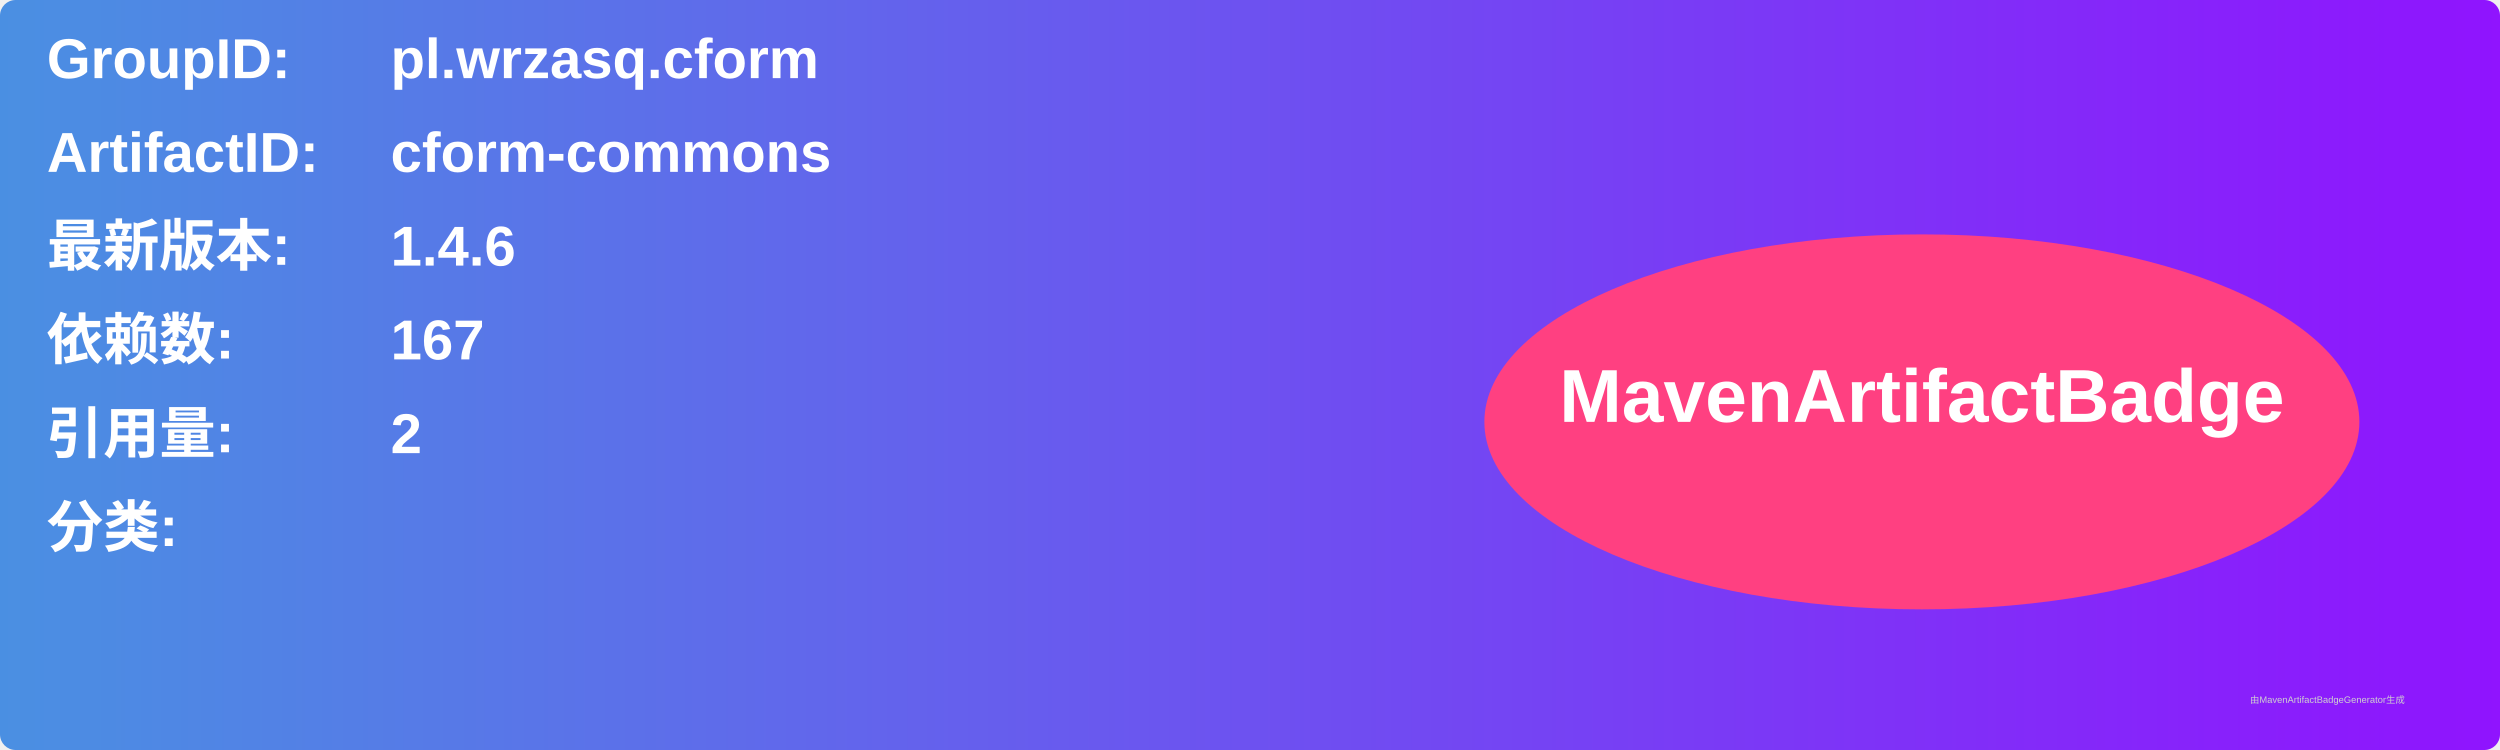
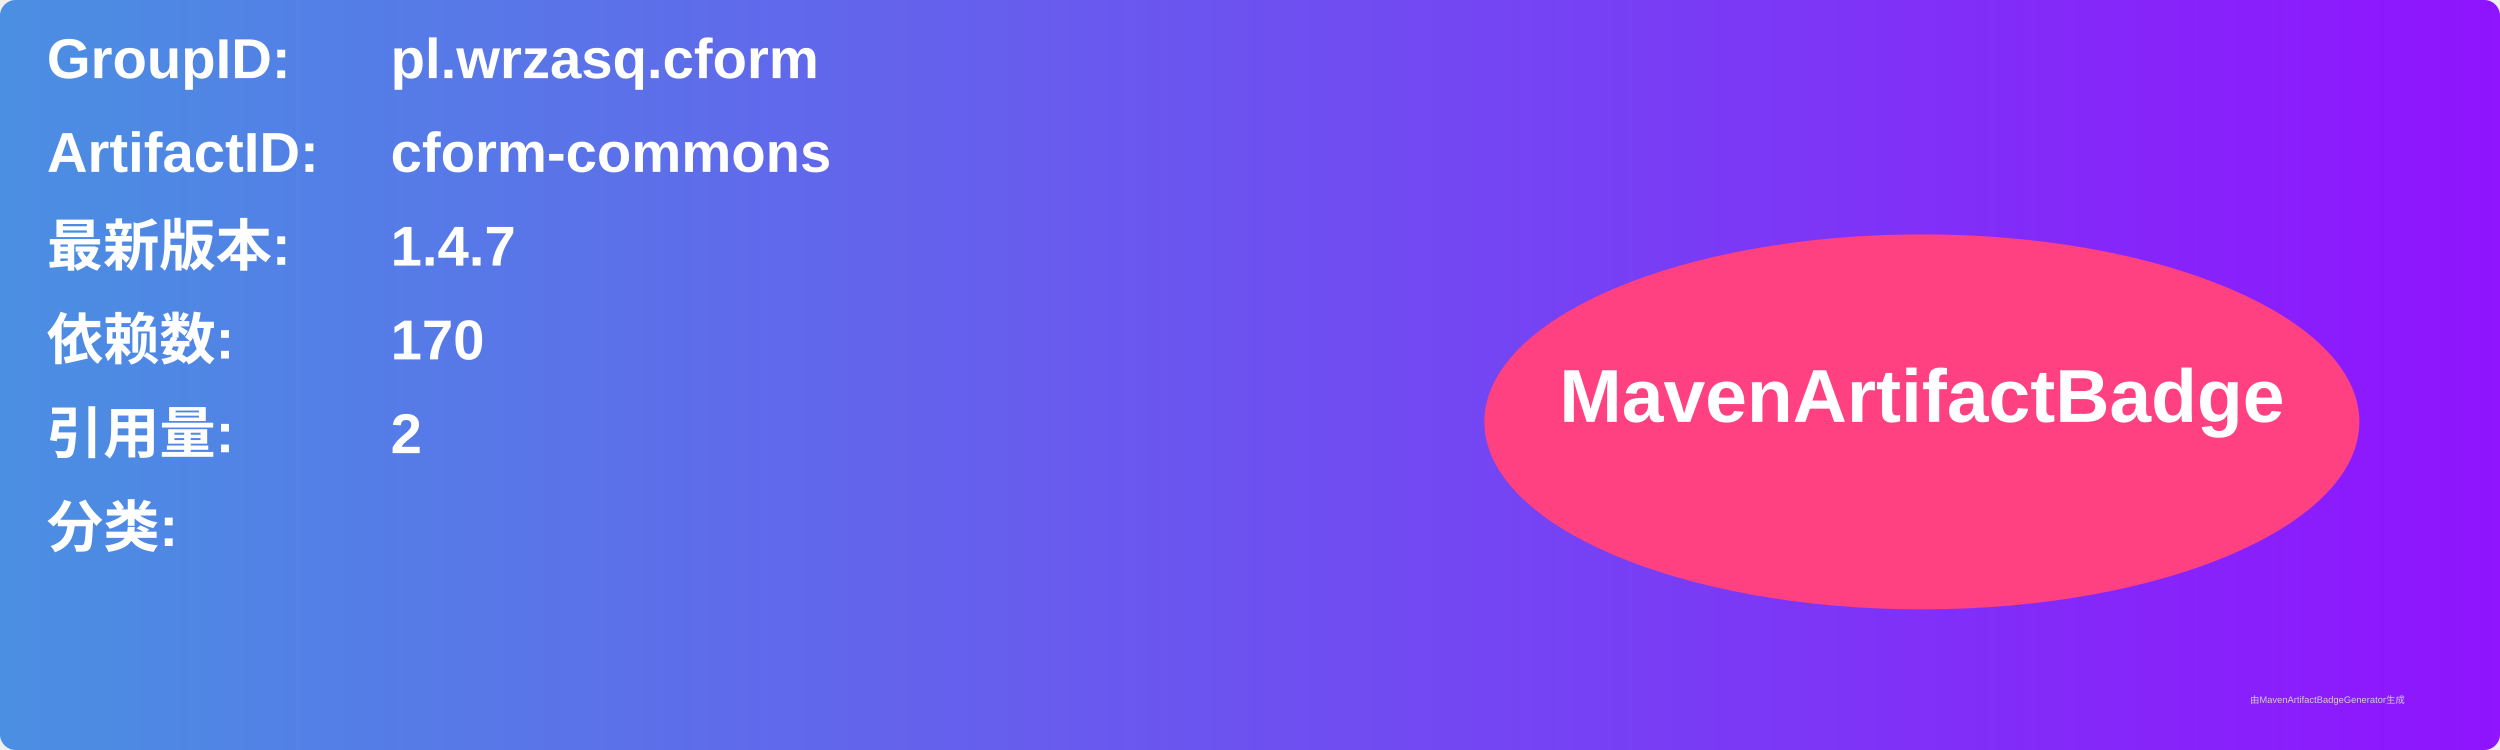
<svg xmlns="http://www.w3.org/2000/svg" width="800" height="240" viewBox="0 0 800 240">
  <linearGradient id="grad" x1="0%" y1="0%" x2="100%" y2="0%">
    <stop offset="0%" stop-color="#4a90e2" />
    <stop offset="100%" stop-color="#9013fe" />
  </linearGradient>
  <rect width="100%" height="100%" rx="5" ry="5" fill="url(#grad)" />
  <g transform="translate(15, 15)">
    <text x="0" y="10" font-family="Arial" font-size="18" fill="white" font-weight="bold" width="260">GroupID:</text>
    <text x="110" y="10" font-family="Arial" font-size="18" fill="white" font-weight="bold" width="460">pl.wrzasq.cform</text>
    <text x="0" y="40" font-family="Arial" font-size="18" fill="white" font-weight="bold" width="260">ArtifactID:</text>
    <text x="110" y="40" font-family="Arial" font-size="18" fill="white" font-weight="bold" width="460">cform-commons</text>
    <text x="0" y="70" font-family="Arial" font-size="18" fill="white" font-weight="bold">最新版本:</text>
    <text x="110" y="70" font-family="Arial" font-size="18" fill="white" font-weight="bold">
-       <tspan font-weight="bold">1.4.6</tspan>
+       <tspan font-weight="bold">1.4.7</tspan>
    </text>
    <text x="0" y="100" font-family="Arial" font-size="18" fill="white" font-weight="bold">依赖数: </text>
    <text x="110" y="100" font-family="Arial" font-size="18" fill="white">
-       <tspan font-weight="bold">167</tspan>
+       <tspan font-weight="bold">170</tspan>
    </text>
    <text x="0" y="130" font-family="Arial" font-size="18" fill="white" font-weight="bold">引用量: </text>
    <text x="110" y="130" font-family="Arial" font-size="18" fill="white">
      <tspan font-weight="bold">2</tspan>
    </text>
    <text x="0" y="160" font-family="Arial" font-size="18" fill="white" font-weight="bold">分类:</text>
    <text x="10" y="190" font-family="Arial" font-size="10" fill="white">
      <tspan font-weight="bold" />
    </text>
    <ellipse cx="600" cy="120" rx="140" ry="60" fill="#ff4081" />
    <text x="600" y="120" text-anchor="middle" font-family="Arial" font-size="24" fill="white" font-weight="bold">MavenArtifactBadge</text>
  </g>
  <text x="720" y="225" font-family="Arial" font-size="3" fill="#d0d0d0">由MavenArtifactBadgeGenerator生成</text>
</svg>
